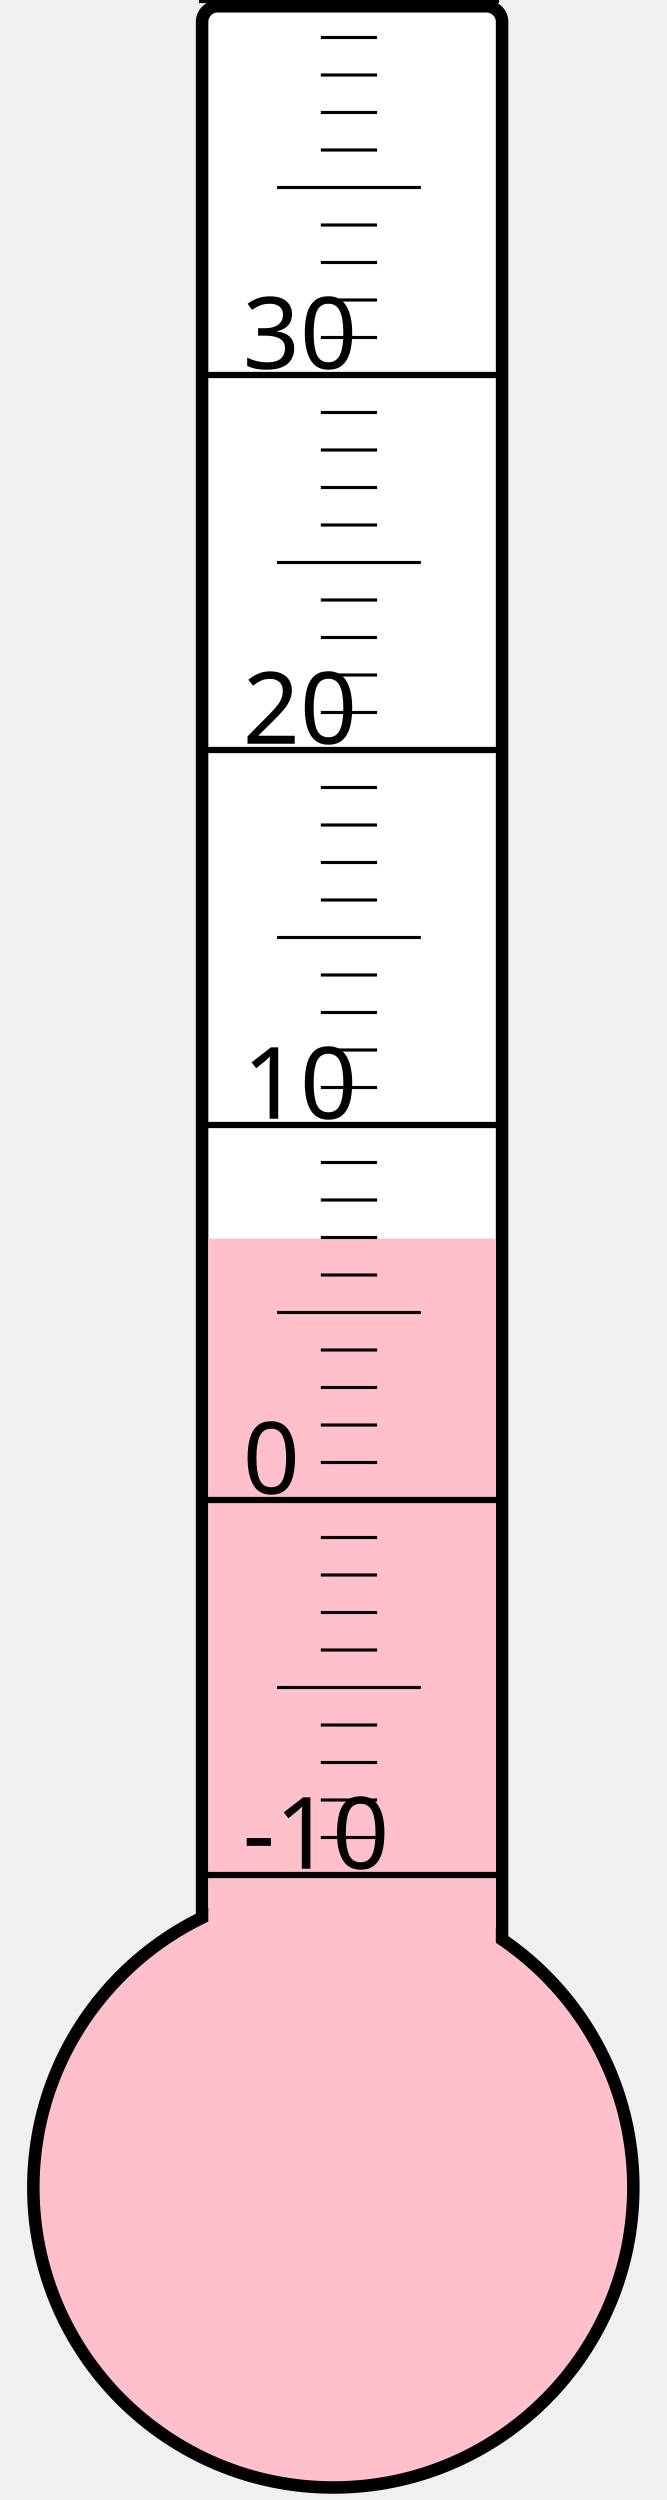
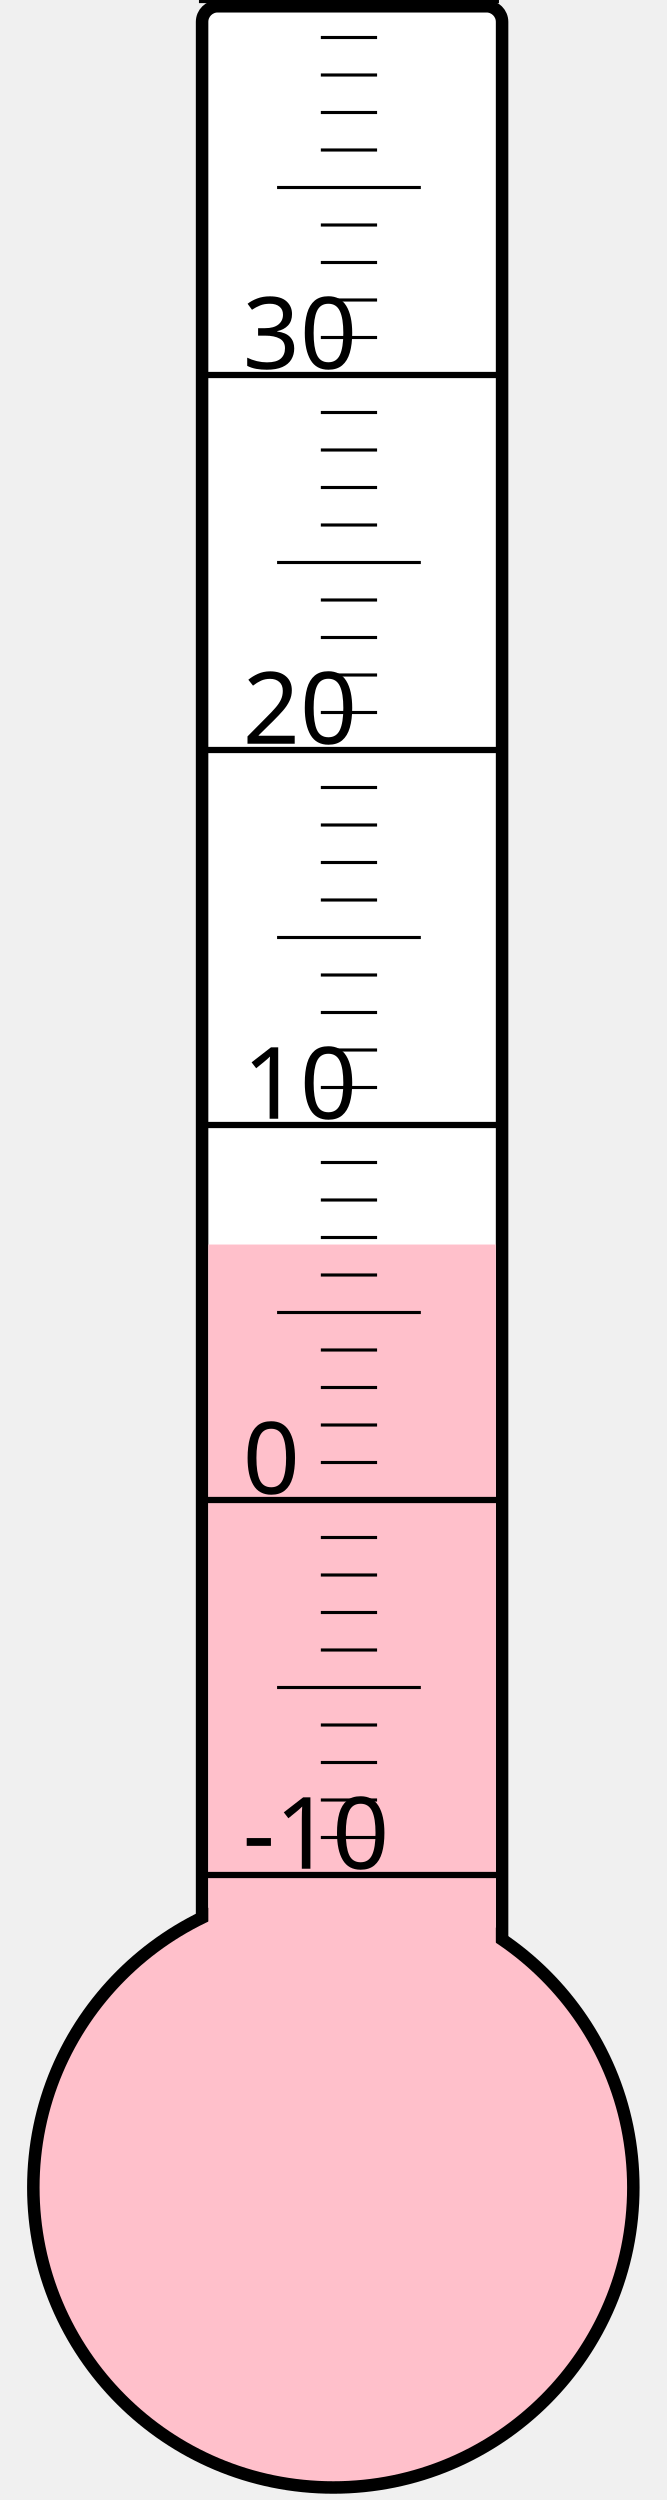
<svg xmlns="http://www.w3.org/2000/svg" width="40px" height="150px" viewBox="0 0 200 800">
  <rect width="200" height="800" x="0" y="0" style="fill: #ffffeb; fill-opacity: 0;" />
  <rect width="96" height="680" x="58" y="2" rx="5" ry="5" style="fill: white; fill-opacity: 1; stroke: black; stroke-width: 4;" />
  <circle cx="100" cy="700" r="96" style="fill: pink; stroke: black; stroke-width: 4;" />
-   <rect width="92" height="303.625" x="60" y="396.375" style="fill: pink; fill-opacity: 1; stroke-width: 0;" />
+   <rect width="92" height="301.75" x="60" y="398.25" style="fill: pink; fill-opacity: 1; stroke-width: 0;" />
  <text x="71" y="598" style="font-family: sans-serif; font-size: 24pt;">-10</text>
  <text x="71" y="478" style="font-family: sans-serif; font-size: 24pt;">0</text>
  <text x="71" y="358" style="font-family: sans-serif; font-size: 24pt;">10</text>
  <text x="71" y="238" style="font-family: sans-serif; font-size: 24pt;">20</text>
  <text x="71" y="118" style="font-family: sans-serif; font-size: 24pt;">30</text>
  <g style="stroke: black;">
    <line x1="57" y1="600" x2="153" y2="600" style="stroke-width: 2;" />
    <line x1="96" y1="588" x2="114" y2="588" style="stroke-width: 1;" />
    <line x1="96" y1="576" x2="114" y2="576" style="stroke-width: 1;" />
    <line x1="96" y1="564" x2="114" y2="564" style="stroke-width: 1;" />
    <line x1="96" y1="552" x2="114" y2="552" style="stroke-width: 1;" />
    <line x1="82" y1="540" x2="128" y2="540" style="stroke-width: 1;" />
    <line x1="96" y1="528" x2="114" y2="528" style="stroke-width: 1;" />
    <line x1="96" y1="516" x2="114" y2="516" style="stroke-width: 1;" />
    <line x1="96" y1="504" x2="114" y2="504" style="stroke-width: 1;" />
    <line x1="96" y1="492" x2="114" y2="492" style="stroke-width: 1;" />
    <line x1="57" y1="480" x2="153" y2="480" style="stroke-width: 2;" />
    <line x1="96" y1="468" x2="114" y2="468" style="stroke-width: 1;" />
    <line x1="96" y1="456" x2="114" y2="456" style="stroke-width: 1;" />
    <line x1="96" y1="444" x2="114" y2="444" style="stroke-width: 1;" />
    <line x1="96" y1="432" x2="114" y2="432" style="stroke-width: 1;" />
    <line x1="82" y1="420" x2="128" y2="420" style="stroke-width: 1;" />
    <line x1="96" y1="408" x2="114" y2="408" style="stroke-width: 1;" />
    <line x1="96" y1="396" x2="114" y2="396" style="stroke-width: 1;" />
    <line x1="96" y1="384" x2="114" y2="384" style="stroke-width: 1;" />
    <line x1="96" y1="372" x2="114" y2="372" style="stroke-width: 1;" />
    <line x1="57" y1="360" x2="153" y2="360" style="stroke-width: 2;" />
    <line x1="96" y1="348" x2="114" y2="348" style="stroke-width: 1;" />
    <line x1="96" y1="336" x2="114" y2="336" style="stroke-width: 1;" />
    <line x1="96" y1="324" x2="114" y2="324" style="stroke-width: 1;" />
    <line x1="96" y1="312" x2="114" y2="312" style="stroke-width: 1;" />
    <line x1="82" y1="300" x2="128" y2="300" style="stroke-width: 1;" />
    <line x1="96" y1="288" x2="114" y2="288" style="stroke-width: 1;" />
    <line x1="96" y1="276" x2="114" y2="276" style="stroke-width: 1;" />
    <line x1="96" y1="264" x2="114" y2="264" style="stroke-width: 1;" />
    <line x1="96" y1="252" x2="114" y2="252" style="stroke-width: 1;" />
    <line x1="57" y1="240" x2="153" y2="240" style="stroke-width: 2;" />
    <line x1="96" y1="228" x2="114" y2="228" style="stroke-width: 1;" />
    <line x1="96" y1="216" x2="114" y2="216" style="stroke-width: 1;" />
    <line x1="96" y1="204" x2="114" y2="204" style="stroke-width: 1;" />
    <line x1="96" y1="192" x2="114" y2="192" style="stroke-width: 1;" />
    <line x1="82" y1="180" x2="128" y2="180" style="stroke-width: 1;" />
    <line x1="96" y1="168" x2="114" y2="168" style="stroke-width: 1;" />
    <line x1="96" y1="156" x2="114" y2="156" style="stroke-width: 1;" />
    <line x1="96" y1="144" x2="114" y2="144" style="stroke-width: 1;" />
    <line x1="96" y1="132" x2="114" y2="132" style="stroke-width: 1;" />
    <line x1="57" y1="120" x2="153" y2="120" style="stroke-width: 2;" />
    <line x1="96" y1="108" x2="114" y2="108" style="stroke-width: 1;" />
    <line x1="96" y1="96" x2="114" y2="96" style="stroke-width: 1;" />
    <line x1="96" y1="84" x2="114" y2="84" style="stroke-width: 1;" />
    <line x1="96" y1="72" x2="114" y2="72" style="stroke-width: 1;" />
    <line x1="82" y1="60" x2="128" y2="60" style="stroke-width: 1;" />
    <line x1="96" y1="48" x2="114" y2="48" style="stroke-width: 1;" />
    <line x1="96" y1="36" x2="114" y2="36" style="stroke-width: 1;" />
    <line x1="96" y1="24" x2="114" y2="24" style="stroke-width: 1;" />
    <line x1="96" y1="12" x2="114" y2="12" style="stroke-width: 1;" />
    <line x1="57" y1="0" x2="153" y2="0" style="stroke-width: 2;" />
  </g>
</svg>
